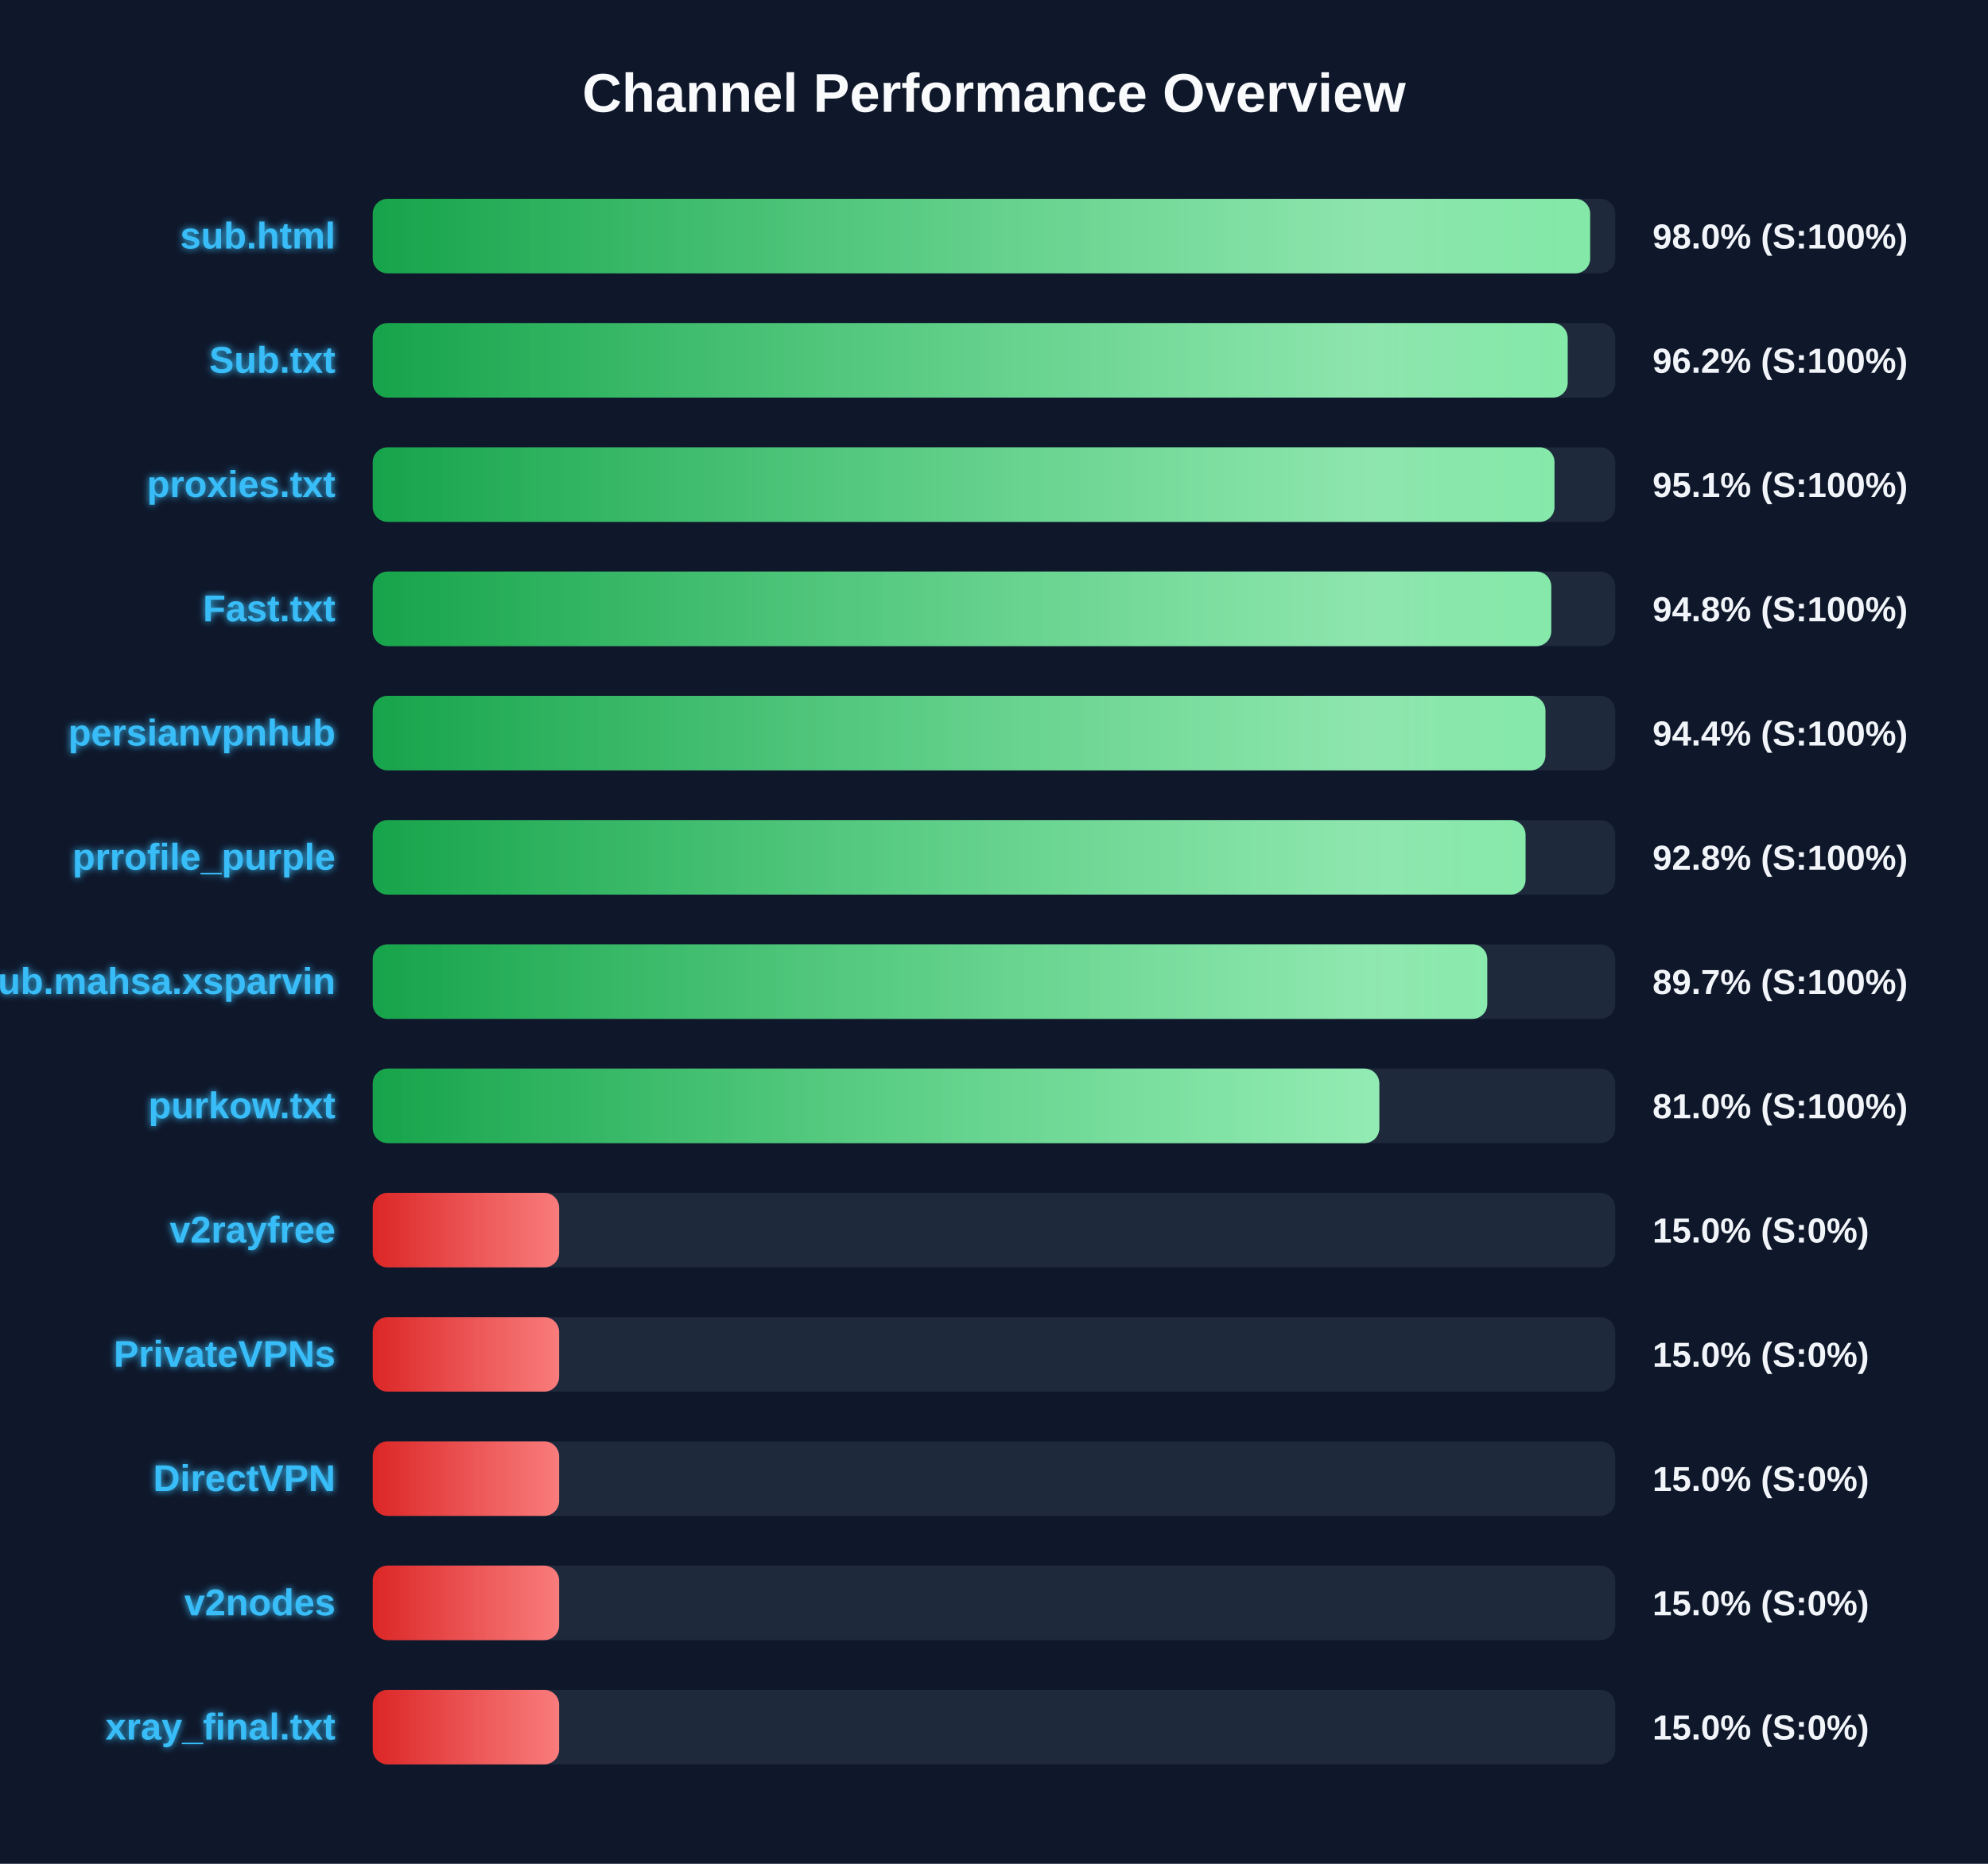
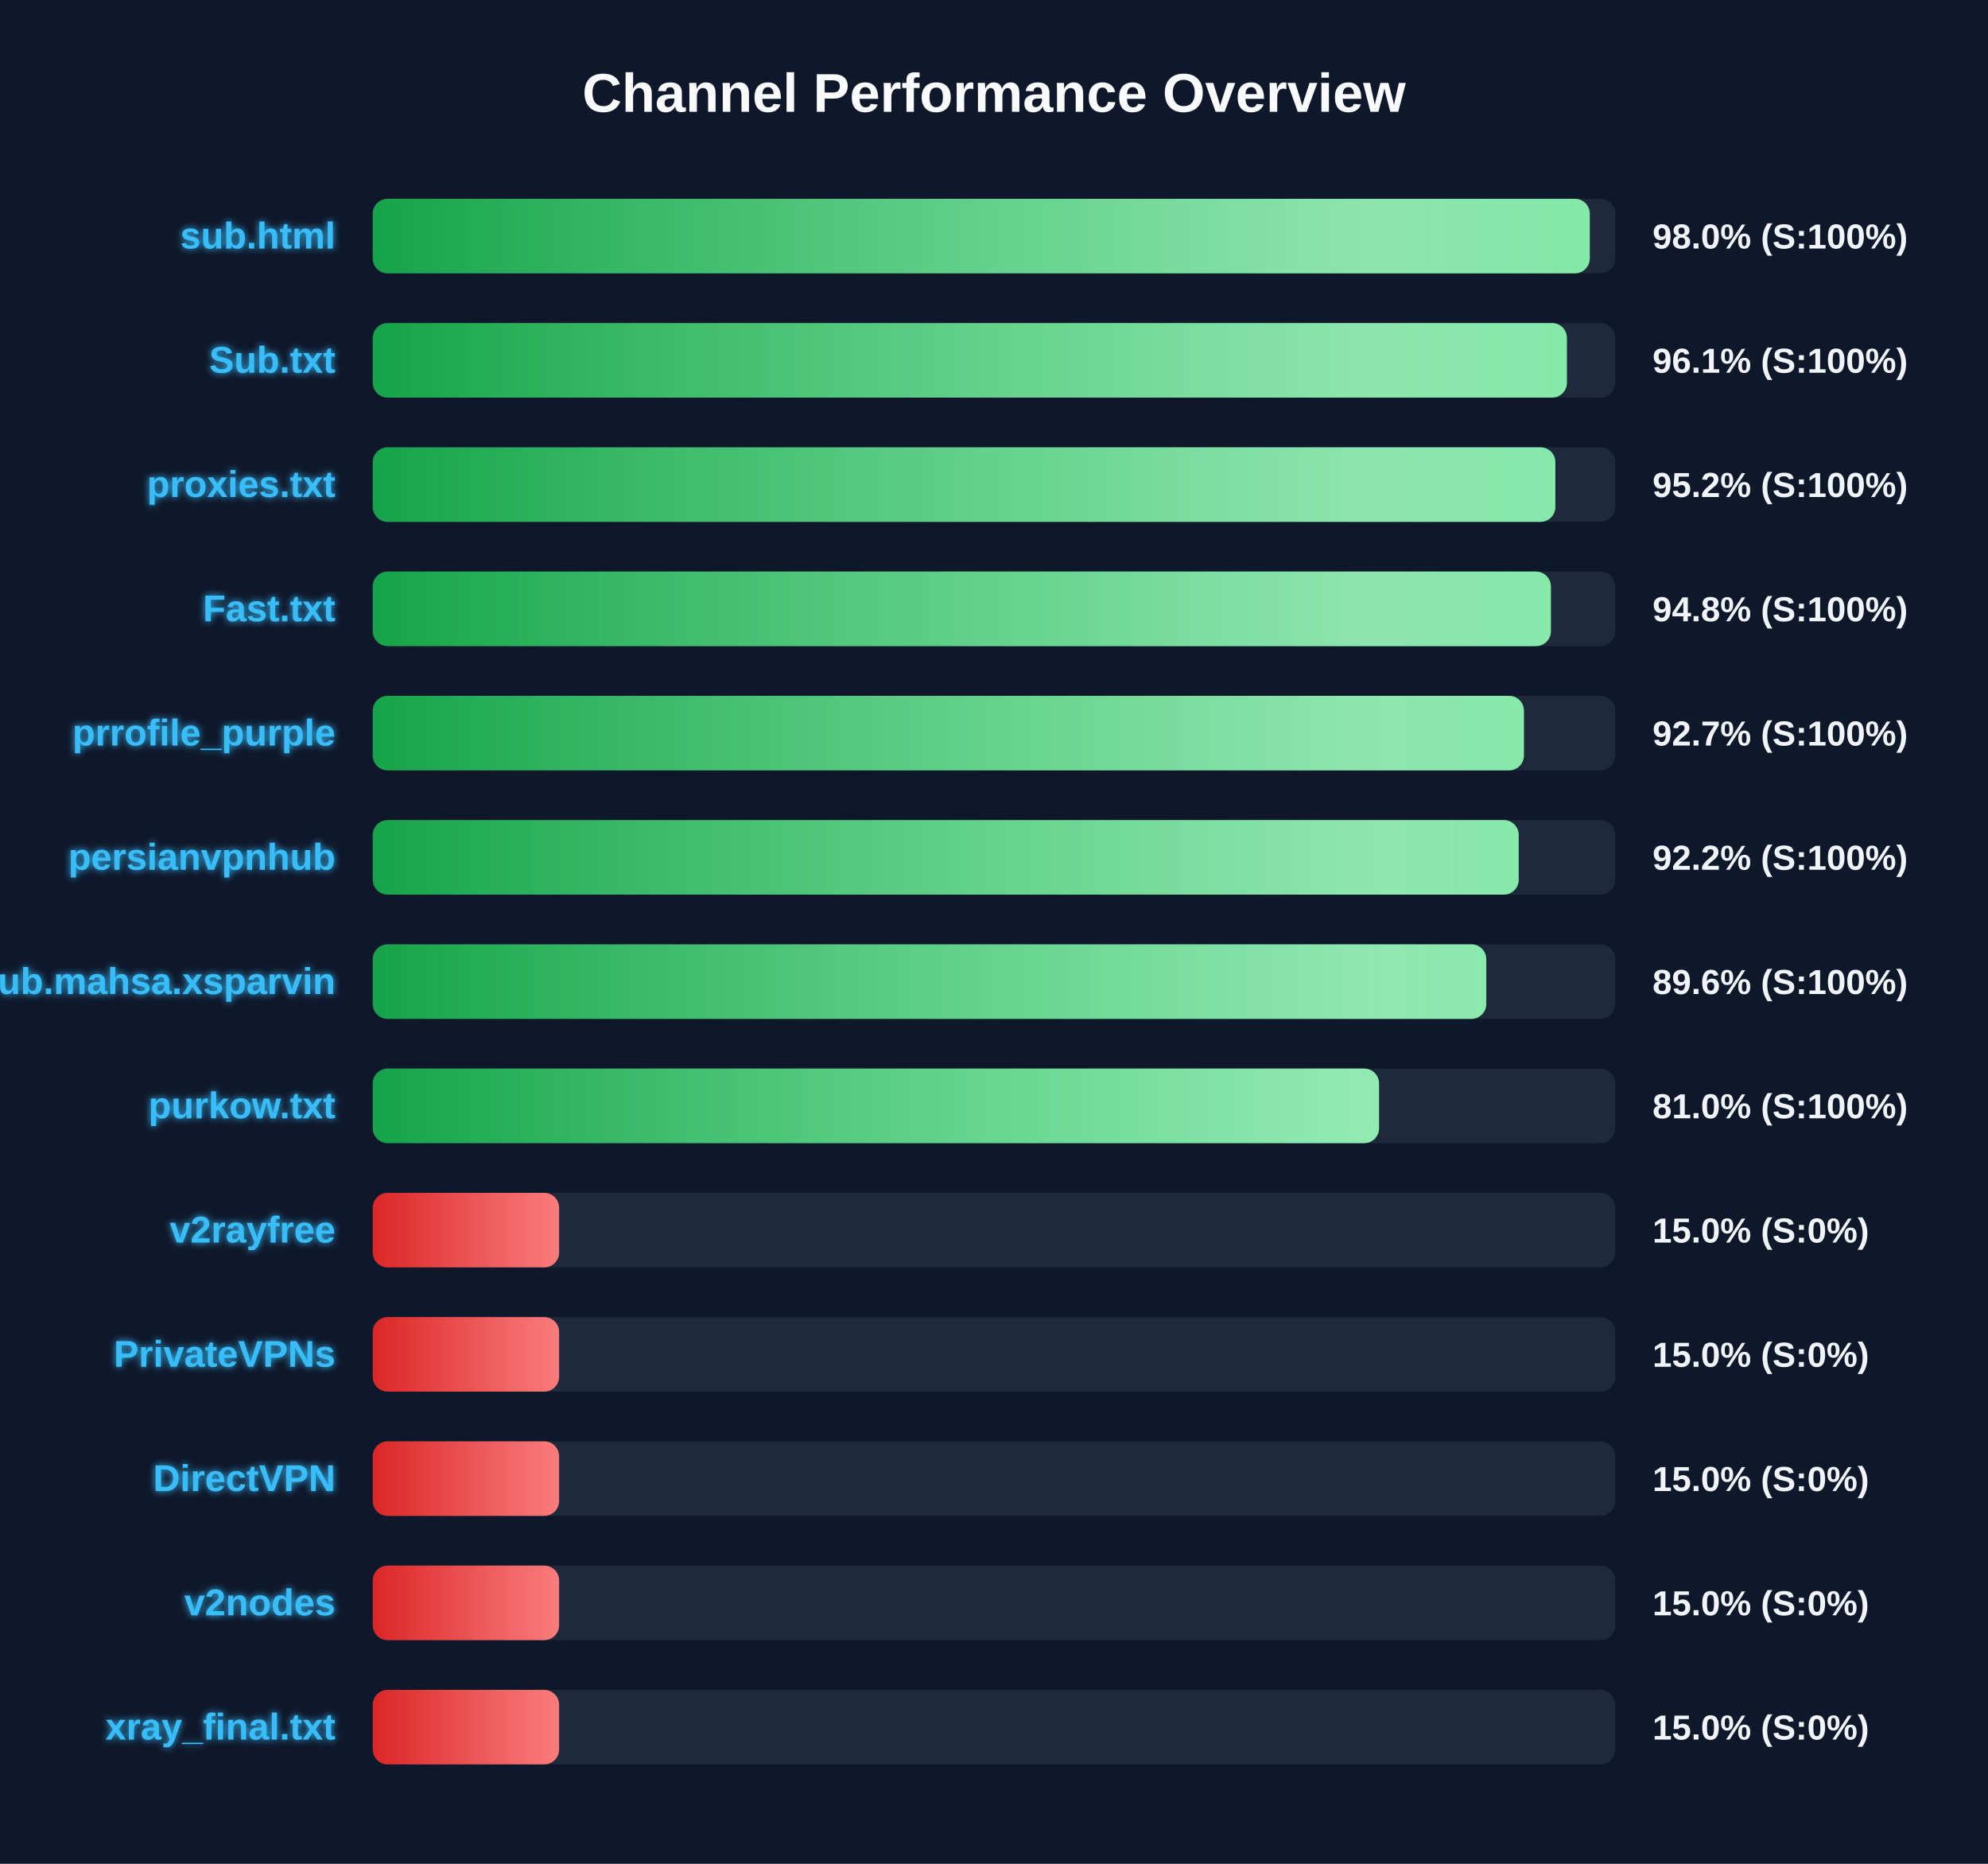
<svg xmlns="http://www.w3.org/2000/svg" width="800" height="750" version="1.1">
  <defs>
    <linearGradient id="grad-green" x1="0%" y1="0%" x2="100%" y2="0%">
      <stop offset="0%" stop-color="#16a34a" />
      <stop offset="100%" stop-color="#4ade80" />
    </linearGradient>
    <linearGradient id="grad-yellow" x1="0%" y1="0%" x2="100%" y2="0%">
      <stop offset="0%" stop-color="#ca8a04" />
      <stop offset="100%" stop-color="#fde047" />
    </linearGradient>
    <linearGradient id="grad-red" x1="0%" y1="0%" x2="100%" y2="0%">
      <stop offset="0%" stop-color="#dc2626" />
      <stop offset="100%" stop-color="#f87171" />
    </linearGradient>
    <linearGradient id="shimmer" x1="0%" y1="0%" x2="100%" y2="0%">
      <stop offset="0%" stop-color="rgba(255,255,255,0)" />
      <stop offset="50%" stop-color="rgba(255,255,255,0.4)" />
      <stop offset="100%" stop-color="rgba(255,255,255,0)" />
    </linearGradient>
    <filter id="glow" x="-20%" y="-20%" width="140%" height="140%">
      <feGaussianBlur stdDeviation="1.5" result="blur" />
      <feComposite in="SourceGraphic" in2="blur" operator="over" />
    </filter>
  </defs>
  <style>
        .bg-rect { fill: #0f172a; }
        .title { font: bold 22px 'Segoe UI', Arial, sans-serif; fill: #f8fafc; }
        .row { font: bold 15px 'Segoe UI', Arial, sans-serif; fill: #38bdf8; filter: url(#glow); }
        .score { font: bold 14px 'Segoe UI', Arial, sans-serif; fill: #f1f5f9; }
        @keyframes shimmer-anim {
            0% { transform: translateX(-100%); }
            100% { transform: translateX(200%); }
        }
        .shimmer-rect {
            animation: shimmer-anim 2.5s infinite linear;
        }
    </style>
  <rect width="100%" height="100%" class="bg-rect" />
  <text x="400" y="45" text-anchor="middle" class="title">Channel Performance Overview</text>
  <rect x="150" y="80" width="500" height="30" fill="#1e293b" rx="6" />
  <clipPath id="clip-0">
-     <rect x="150" y="80" width="489.9" height="30" rx="6" />
+     <rect x="150" y="80" width="489.75" height="30" rx="6" />
  </clipPath>
-   <rect x="150" y="80" width="489.9" height="30" fill="url(#grad-green)" rx="6" />
+   <rect x="150" y="80" width="489.75" height="30" fill="url(#grad-green)" rx="6" />
  <g clip-path="url(#clip-0)">
    <rect x="150" y="80" width="100%" height="30" fill="url(#shimmer)" class="shimmer-rect" />
  </g>
  <text x="135" y="100" text-anchor="end" class="row">sub.html</text>
  <text x="665" y="100" text-anchor="start" class="score">98.0% (S:100%)</text>
  <rect x="150" y="130" width="500" height="30" fill="#1e293b" rx="6" />
  <clipPath id="clip-1">
-     <rect x="150" y="130" width="480.85" height="30" rx="6" />
+     <rect x="150" y="130" width="480.55" height="30" rx="6" />
  </clipPath>
-   <rect x="150" y="130" width="480.85" height="30" fill="url(#grad-green)" rx="6" />
+   <rect x="150" y="130" width="480.55" height="30" fill="url(#grad-green)" rx="6" />
  <g clip-path="url(#clip-1)">
    <rect x="150" y="130" width="100%" height="30" fill="url(#shimmer)" class="shimmer-rect" />
  </g>
  <text x="135" y="150" text-anchor="end" class="row">Sub.txt</text>
-   <text x="665" y="150" text-anchor="start" class="score">96.2% (S:100%)</text>
+   <text x="665" y="150" text-anchor="start" class="score">96.1% (S:100%)</text>
  <rect x="150" y="180" width="500" height="30" fill="#1e293b" rx="6" />
  <clipPath id="clip-2">
-     <rect x="150" y="180" width="475.55" height="30" rx="6" />
+     <rect x="150" y="180" width="475.9" height="30" rx="6" />
  </clipPath>
-   <rect x="150" y="180" width="475.55" height="30" fill="url(#grad-green)" rx="6" />
+   <rect x="150" y="180" width="475.9" height="30" fill="url(#grad-green)" rx="6" />
  <g clip-path="url(#clip-2)">
    <rect x="150" y="180" width="100%" height="30" fill="url(#shimmer)" class="shimmer-rect" />
  </g>
  <text x="135" y="200" text-anchor="end" class="row">proxies.txt</text>
-   <text x="665" y="200" text-anchor="start" class="score">95.1% (S:100%)</text>
+   <text x="665" y="200" text-anchor="start" class="score">95.2% (S:100%)</text>
  <rect x="150" y="230" width="500" height="30" fill="#1e293b" rx="6" />
  <clipPath id="clip-3">
-     <rect x="150" y="230" width="474.25" height="30" rx="6" />
+     <rect x="150" y="230" width="474.1" height="30" rx="6" />
  </clipPath>
-   <rect x="150" y="230" width="474.25" height="30" fill="url(#grad-green)" rx="6" />
+   <rect x="150" y="230" width="474.1" height="30" fill="url(#grad-green)" rx="6" />
  <g clip-path="url(#clip-3)">
    <rect x="150" y="230" width="100%" height="30" fill="url(#shimmer)" class="shimmer-rect" />
  </g>
  <text x="135" y="250" text-anchor="end" class="row">Fast.txt</text>
  <text x="665" y="250" text-anchor="start" class="score">94.8% (S:100%)</text>
  <rect x="150" y="280" width="500" height="30" fill="#1e293b" rx="6" />
  <clipPath id="clip-4">
-     <rect x="150" y="280" width="471.9" height="30" rx="6" />
+     <rect x="150" y="280" width="463.25" height="30" rx="6" />
  </clipPath>
-   <rect x="150" y="280" width="471.9" height="30" fill="url(#grad-green)" rx="6" />
+   <rect x="150" y="280" width="463.25" height="30" fill="url(#grad-green)" rx="6" />
  <g clip-path="url(#clip-4)">
    <rect x="150" y="280" width="100%" height="30" fill="url(#shimmer)" class="shimmer-rect" />
  </g>
-   <text x="135" y="300" text-anchor="end" class="row">persianvpnhub</text>
-   <text x="665" y="300" text-anchor="start" class="score">94.4% (S:100%)</text>
+   <text x="135" y="300" text-anchor="end" class="row">prrofile_purple</text>
+   <text x="665" y="300" text-anchor="start" class="score">92.7% (S:100%)</text>
  <rect x="150" y="330" width="500" height="30" fill="#1e293b" rx="6" />
  <clipPath id="clip-5">
-     <rect x="150" y="330" width="463.9" height="30" rx="6" />
+     <rect x="150" y="330" width="461.15" height="30" rx="6" />
  </clipPath>
-   <rect x="150" y="330" width="463.9" height="30" fill="url(#grad-green)" rx="6" />
+   <rect x="150" y="330" width="461.15" height="30" fill="url(#grad-green)" rx="6" />
  <g clip-path="url(#clip-5)">
    <rect x="150" y="330" width="100%" height="30" fill="url(#shimmer)" class="shimmer-rect" />
  </g>
-   <text x="135" y="350" text-anchor="end" class="row">prrofile_purple</text>
-   <text x="665" y="350" text-anchor="start" class="score">92.8% (S:100%)</text>
+   <text x="135" y="350" text-anchor="end" class="row">persianvpnhub</text>
+   <text x="665" y="350" text-anchor="start" class="score">92.2% (S:100%)</text>
  <rect x="150" y="380" width="500" height="30" fill="#1e293b" rx="6" />
  <clipPath id="clip-6">
-     <rect x="150" y="380" width="448.5" height="30" rx="6" />
+     <rect x="150" y="380" width="448.1" height="30" rx="6" />
  </clipPath>
-   <rect x="150" y="380" width="448.5" height="30" fill="url(#grad-green)" rx="6" />
+   <rect x="150" y="380" width="448.1" height="30" fill="url(#grad-green)" rx="6" />
  <g clip-path="url(#clip-6)">
    <rect x="150" y="380" width="100%" height="30" fill="url(#shimmer)" class="shimmer-rect" />
  </g>
  <text x="135" y="400" text-anchor="end" class="row">Sub.mahsa.xsparvin</text>
-   <text x="665" y="400" text-anchor="start" class="score">89.7% (S:100%)</text>
+   <text x="665" y="400" text-anchor="start" class="score">89.6% (S:100%)</text>
  <rect x="150" y="430" width="500" height="30" fill="#1e293b" rx="6" />
  <clipPath id="clip-7">
-     <rect x="150" y="430" width="405.05" height="30" rx="6" />
+     <rect x="150" y="430" width="404.95" height="30" rx="6" />
  </clipPath>
-   <rect x="150" y="430" width="405.05" height="30" fill="url(#grad-green)" rx="6" />
+   <rect x="150" y="430" width="404.95" height="30" fill="url(#grad-green)" rx="6" />
  <g clip-path="url(#clip-7)">
    <rect x="150" y="430" width="100%" height="30" fill="url(#shimmer)" class="shimmer-rect" />
  </g>
  <text x="135" y="450" text-anchor="end" class="row">purkow.txt</text>
  <text x="665" y="450" text-anchor="start" class="score">81.0% (S:100%)</text>
  <rect x="150" y="480" width="500" height="30" fill="#1e293b" rx="6" />
  <clipPath id="clip-8">
    <rect x="150" y="480" width="75.0" height="30" rx="6" />
  </clipPath>
  <rect x="150" y="480" width="75.0" height="30" fill="url(#grad-red)" rx="6" />
  <g clip-path="url(#clip-8)">
    <rect x="150" y="480" width="100%" height="30" fill="url(#shimmer)" class="shimmer-rect" />
  </g>
  <text x="135" y="500" text-anchor="end" class="row">v2rayfree</text>
  <text x="665" y="500" text-anchor="start" class="score">15.0% (S:0%)</text>
  <rect x="150" y="530" width="500" height="30" fill="#1e293b" rx="6" />
  <clipPath id="clip-9">
    <rect x="150" y="530" width="75.0" height="30" rx="6" />
  </clipPath>
  <rect x="150" y="530" width="75.0" height="30" fill="url(#grad-red)" rx="6" />
  <g clip-path="url(#clip-9)">
    <rect x="150" y="530" width="100%" height="30" fill="url(#shimmer)" class="shimmer-rect" />
  </g>
  <text x="135" y="550" text-anchor="end" class="row">PrivateVPNs</text>
  <text x="665" y="550" text-anchor="start" class="score">15.0% (S:0%)</text>
  <rect x="150" y="580" width="500" height="30" fill="#1e293b" rx="6" />
  <clipPath id="clip-10">
    <rect x="150" y="580" width="75.0" height="30" rx="6" />
  </clipPath>
  <rect x="150" y="580" width="75.0" height="30" fill="url(#grad-red)" rx="6" />
  <g clip-path="url(#clip-10)">
    <rect x="150" y="580" width="100%" height="30" fill="url(#shimmer)" class="shimmer-rect" />
  </g>
  <text x="135" y="600" text-anchor="end" class="row">DirectVPN</text>
  <text x="665" y="600" text-anchor="start" class="score">15.0% (S:0%)</text>
  <rect x="150" y="630" width="500" height="30" fill="#1e293b" rx="6" />
  <clipPath id="clip-11">
    <rect x="150" y="630" width="75.0" height="30" rx="6" />
  </clipPath>
  <rect x="150" y="630" width="75.0" height="30" fill="url(#grad-red)" rx="6" />
  <g clip-path="url(#clip-11)">
    <rect x="150" y="630" width="100%" height="30" fill="url(#shimmer)" class="shimmer-rect" />
  </g>
  <text x="135" y="650" text-anchor="end" class="row">v2nodes</text>
  <text x="665" y="650" text-anchor="start" class="score">15.0% (S:0%)</text>
  <rect x="150" y="680" width="500" height="30" fill="#1e293b" rx="6" />
  <clipPath id="clip-12">
    <rect x="150" y="680" width="75.0" height="30" rx="6" />
  </clipPath>
  <rect x="150" y="680" width="75.0" height="30" fill="url(#grad-red)" rx="6" />
  <g clip-path="url(#clip-12)">
    <rect x="150" y="680" width="100%" height="30" fill="url(#shimmer)" class="shimmer-rect" />
  </g>
  <text x="135" y="700" text-anchor="end" class="row">xray_final.txt</text>
  <text x="665" y="700" text-anchor="start" class="score">15.0% (S:0%)</text>
</svg>
